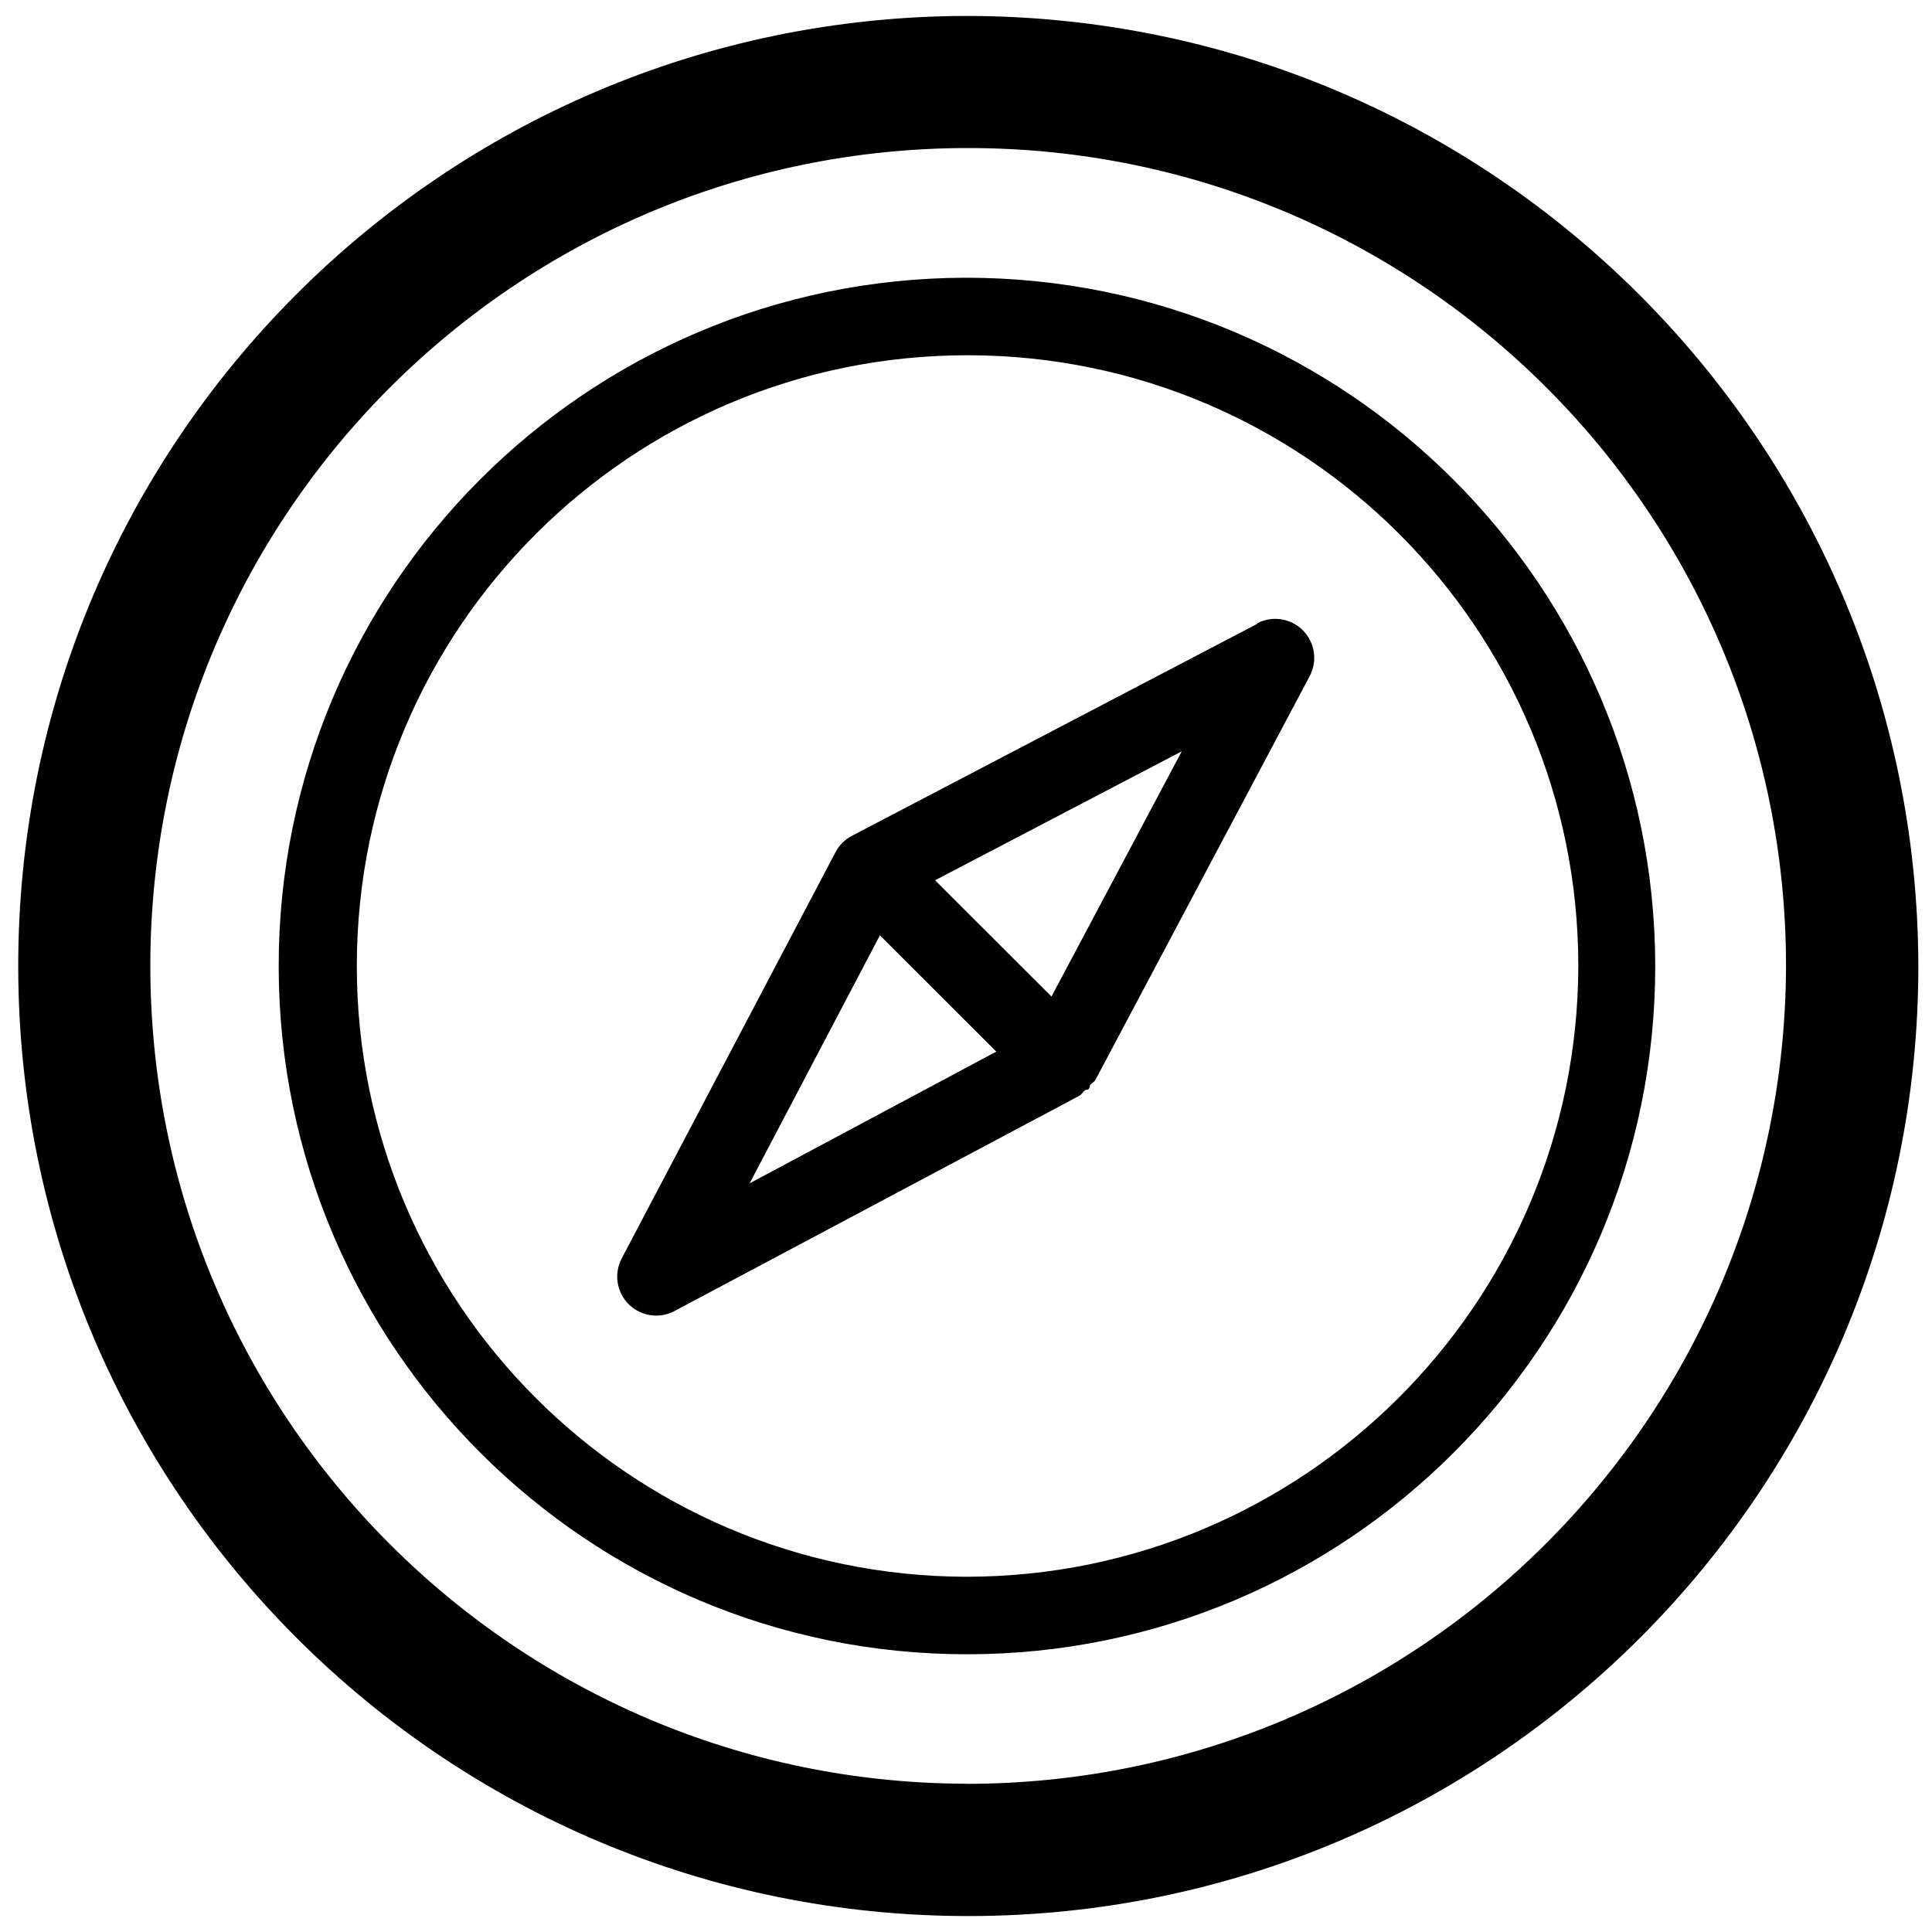
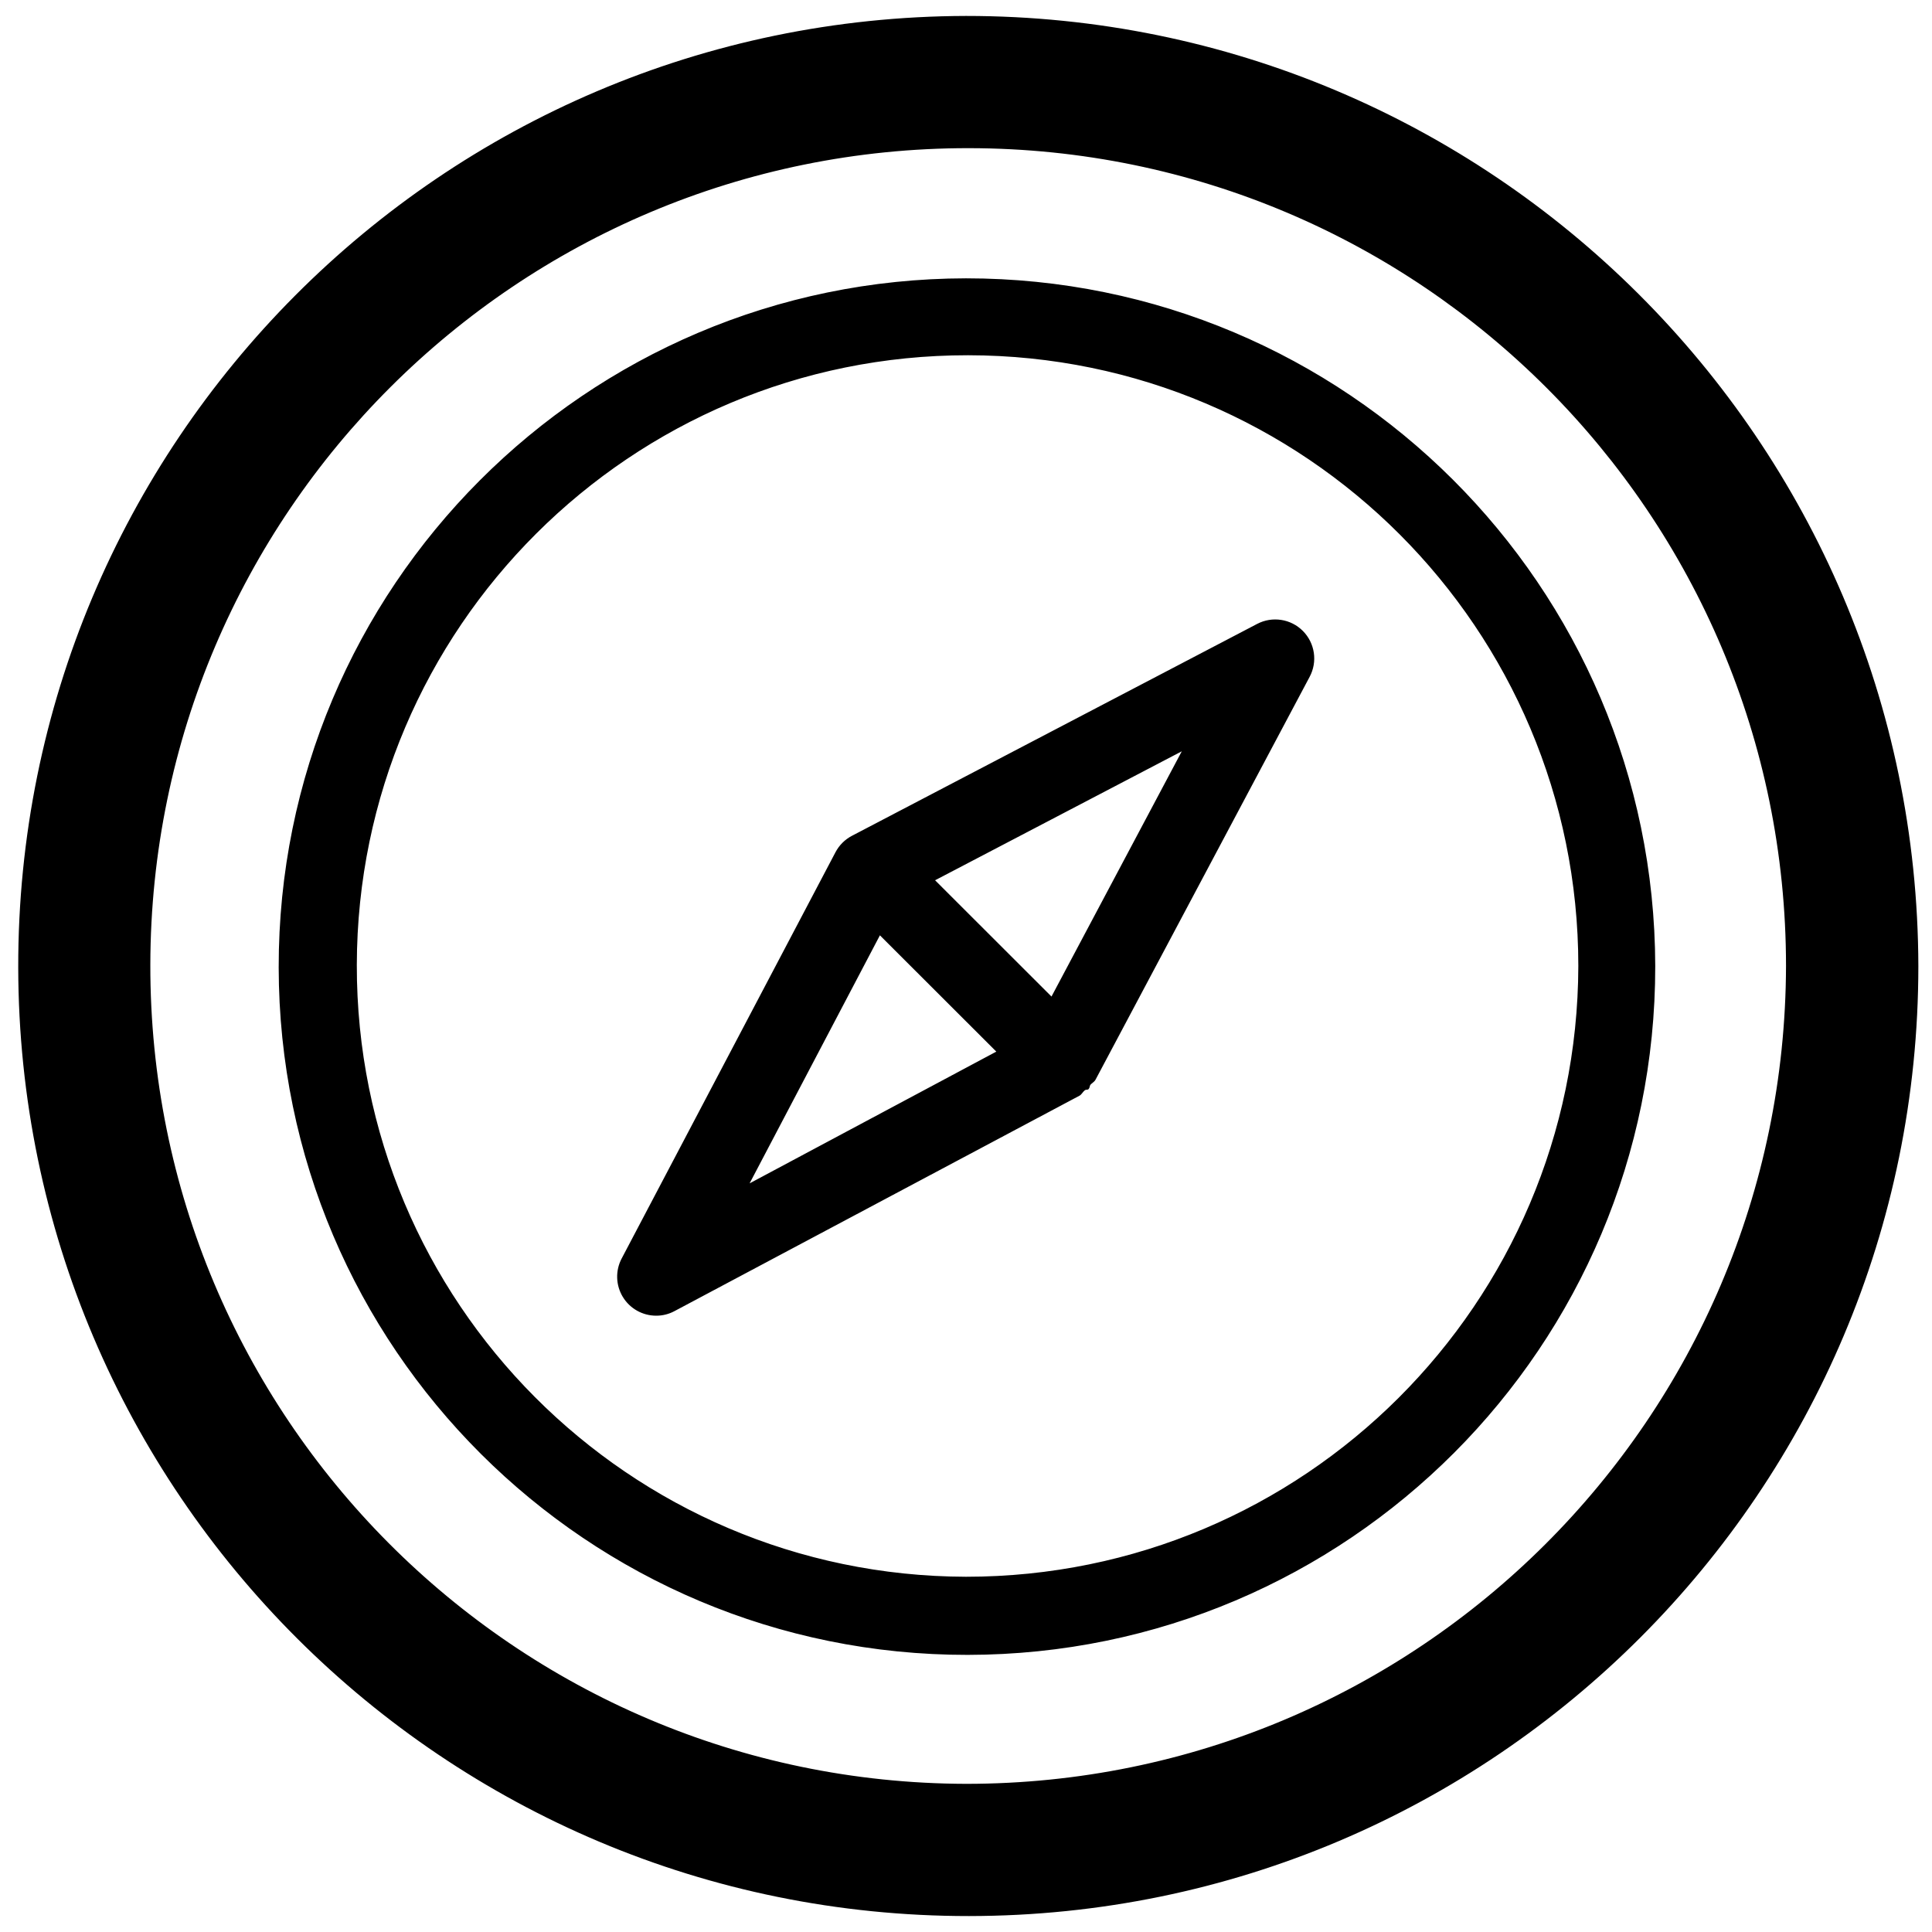
- <svg xmlns="http://www.w3.org/2000/svg" viewBox="0 0 16 16" aria-labelledby="title" role="img" class="symbol symbol-compass">
-   <path class="cls-1" d="M8 .132A7.868 7.868 0 1 0 15.887 8 7.886 7.886 0 0 0 8 .132zm0 14.64A6.773 6.773 0 1 1 14.791 8 6.79 6.79 0 0 1 8 14.773zM8 2.3A5.7 5.7 0 1 0 13.708 8 5.708 5.708 0 0 0 8 2.3zm0 10.758A5.058 5.058 0 1 1 13.071 8 5.07 5.07 0 0 1 8 13.058zm2.411-7.891L7.055 6.922a.326.326 0 0 0-.136.136l-1.771 3.365a.323.323 0 0 0 .437.435L8.94 9.074c.018-.01.027-.03.043-.043s.025 0 .034-.014.006-.024.014-.034.033-.024.042-.042L10.846 5.6a.323.323 0 0 0-.435-.438zM7.287 7.746l.964.963L6.208 9.8zm1.421.507l-.964-.963 2.043-1.068z" data-name="Layer 1" role="presentation" />
+ <svg xmlns="http://www.w3.org/2000/svg" viewBox="0 0 16 16" aria-labelledby="title-compass" role="img" class="symbol symbol-compass">
+   <path d="M8 .132A7.868 7.868 0 1 0 15.887 8 7.887 7.887 0 0 0 8 .132zm0 14.641A6.773 6.773 0 1 1 14.791 8 6.79 6.79 0 0 1 8 14.773zM8 2.305A5.7 5.7 0 1 0 13.708 8 5.707 5.707 0 0 0 8 2.305zm0 10.753A5.058 5.058 0 1 1 13.071 8 5.07 5.07 0 0 1 8 13.058zm2.411-7.891L7.055 6.922a.324.324 0 0 0-.136.136l-1.771 3.365a.323.323 0 0 0 .286.473.317.317 0 0 0 .152-.038L8.94 9.074c.018-.01.026-.03.042-.043s.025 0 .035-.014.006-.024.014-.034.033-.024.042-.042l1.773-3.336a.323.323 0 0 0-.435-.438zM7.287 7.746l.964.963L6.208 9.8zm1.421.507l-.964-.963 2.043-1.068z" data-name="Layer 1" role="presentation" />
</svg>
